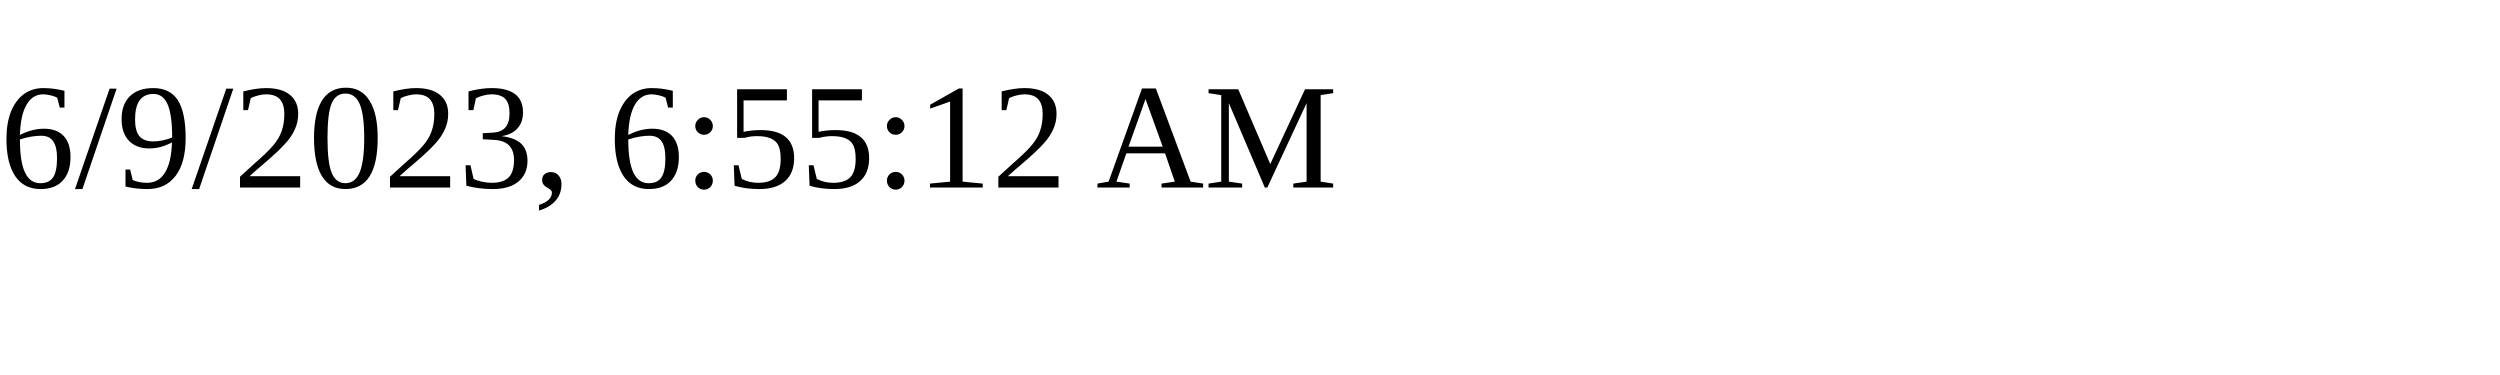
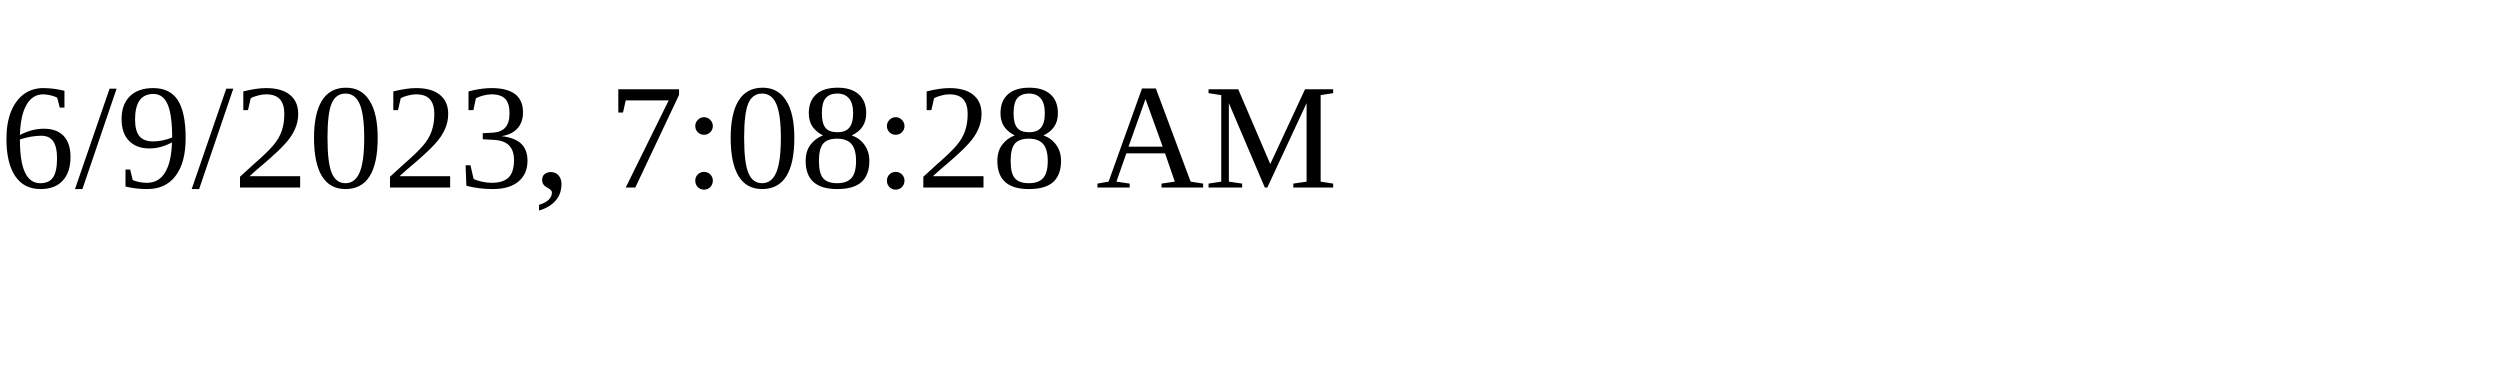
<svg xmlns="http://www.w3.org/2000/svg" height="30" width="200">
-   <text x="0" y="15">6/9/2023, 6:55:12 AM</text>
+   <text x="0" y="15">6/9/2023, 7:08:28 AM</text>
</svg>
